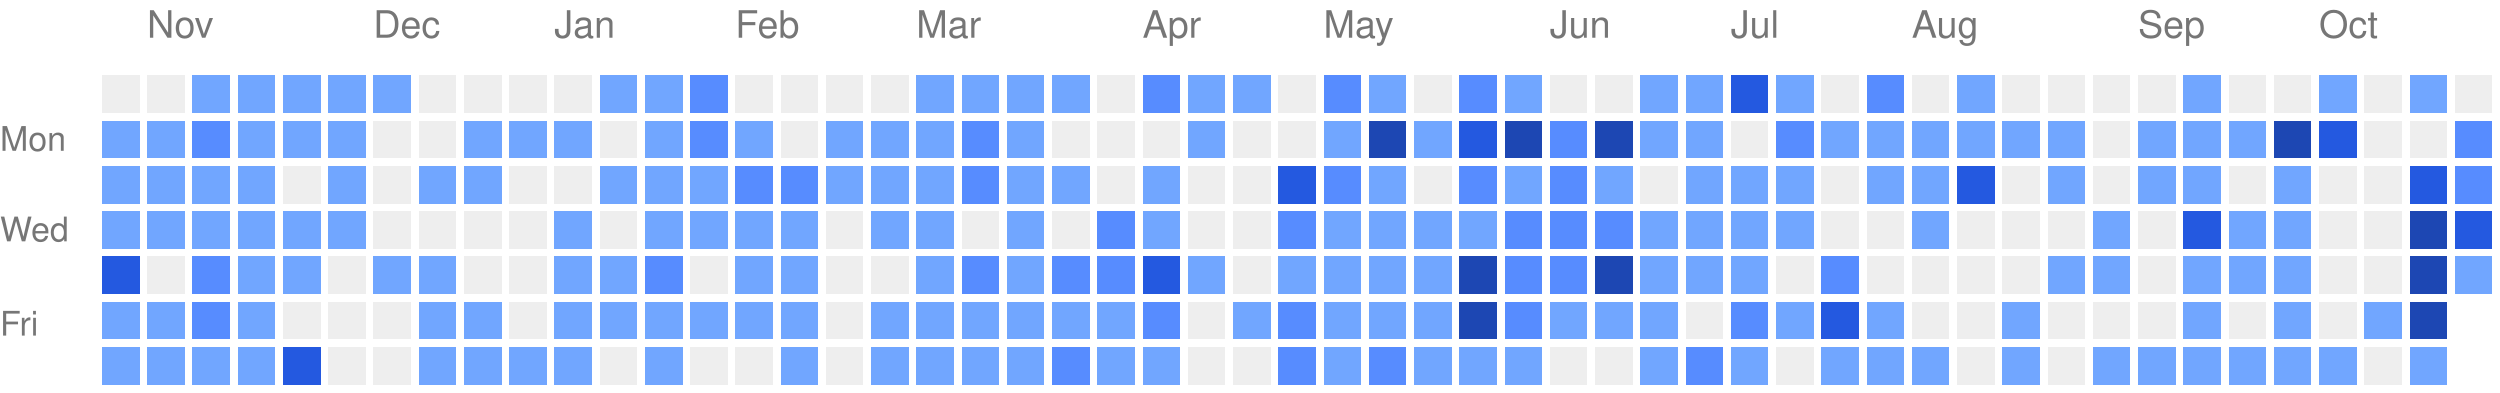
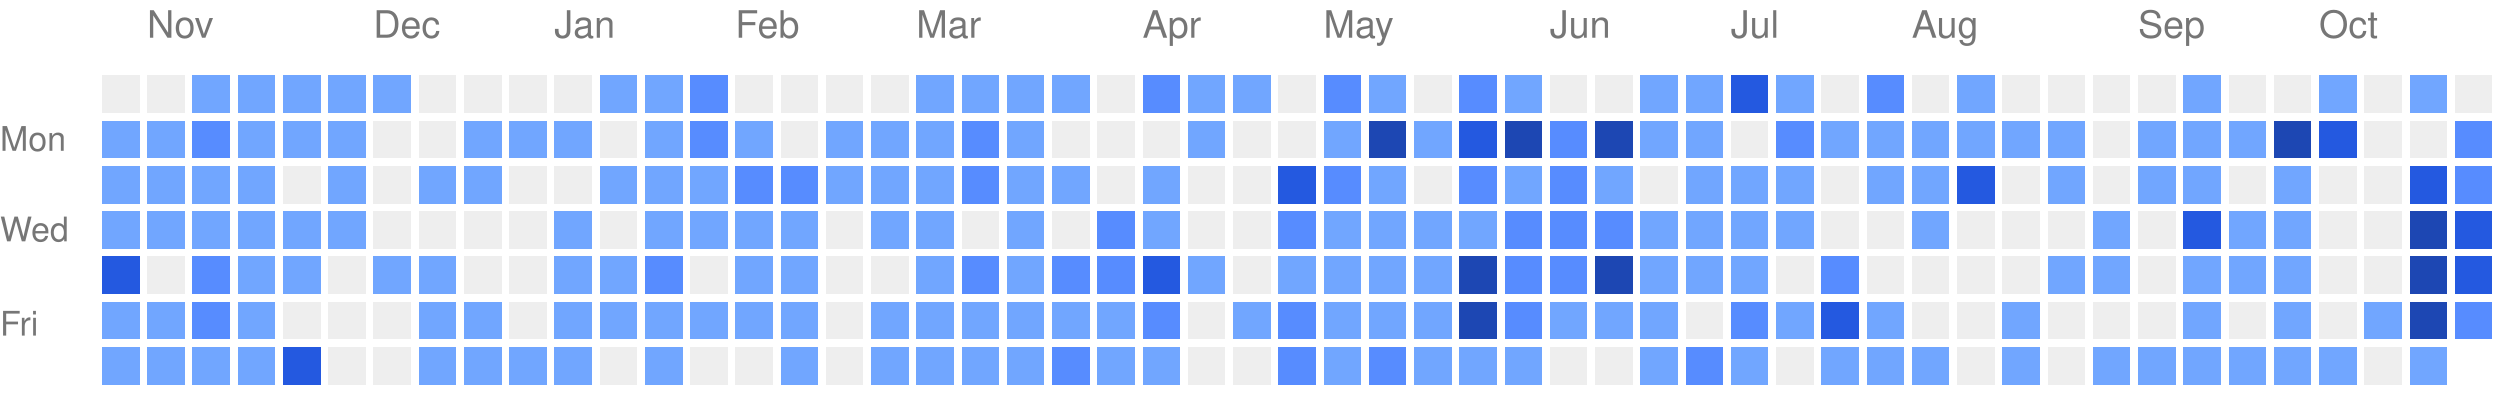
<svg xmlns="http://www.w3.org/2000/svg" version="1.1" width="663" height="104">
  <rect style="fill:#EEEEEE;shape-rendering:crispedges;" data-score="0" data-date="2025-10-26" x="27" y="20" width="10" height="10" />
  <rect style="fill:#EEEEEE;shape-rendering:crispedges;" data-score="0" data-date="2025-11-02" x="39" y="20" width="10" height="10" />
  <rect style="fill:#71a6ff;shape-rendering:crispedges;" data-score="1" data-date="2025-11-09" x="51" y="20" width="10" height="10" />
  <rect style="fill:#71a6ff;shape-rendering:crispedges;" data-score="1" data-date="2025-11-16" x="63" y="20" width="10" height="10" />
  <rect style="fill:#71a6ff;shape-rendering:crispedges;" data-score="1" data-date="2025-11-23" x="75" y="20" width="10" height="10" />
  <rect style="fill:#71a6ff;shape-rendering:crispedges;" data-score="1" data-date="2025-11-30" x="87" y="20" width="10" height="10" />
  <rect style="fill:#71a6ff;shape-rendering:crispedges;" data-score="1" data-date="2025-12-07" x="99" y="20" width="10" height="10" />
  <rect style="fill:#EEEEEE;shape-rendering:crispedges;" data-score="0" data-date="2025-12-14" x="111" y="20" width="10" height="10" />
  <rect style="fill:#EEEEEE;shape-rendering:crispedges;" data-score="0" data-date="2025-12-21" x="123" y="20" width="10" height="10" />
  <rect style="fill:#EEEEEE;shape-rendering:crispedges;" data-score="0" data-date="2025-12-28" x="135" y="20" width="10" height="10" />
  <rect style="fill:#EEEEEE;shape-rendering:crispedges;" data-score="0" data-date="2026-01-04" x="147" y="20" width="10" height="10" />
  <rect style="fill:#71a6ff;shape-rendering:crispedges;" data-score="1" data-date="2026-01-11" x="159" y="20" width="10" height="10" />
  <rect style="fill:#71a6ff;shape-rendering:crispedges;" data-score="1" data-date="2026-01-18" x="171" y="20" width="10" height="10" />
  <rect style="fill:#578cff;shape-rendering:crispedges;" data-score="2" data-date="2026-01-25" x="183" y="20" width="10" height="10" />
  <rect style="fill:#EEEEEE;shape-rendering:crispedges;" data-score="0" data-date="2026-02-01" x="195" y="20" width="10" height="10" />
  <rect style="fill:#EEEEEE;shape-rendering:crispedges;" data-score="0" data-date="2026-02-08" x="207" y="20" width="10" height="10" />
  <rect style="fill:#EEEEEE;shape-rendering:crispedges;" data-score="0" data-date="2026-02-15" x="219" y="20" width="10" height="10" />
  <rect style="fill:#EEEEEE;shape-rendering:crispedges;" data-score="0" data-date="2026-02-22" x="231" y="20" width="10" height="10" />
  <rect style="fill:#71a6ff;shape-rendering:crispedges;" data-score="1" data-date="2026-03-01" x="243" y="20" width="10" height="10" />
  <rect style="fill:#71a6ff;shape-rendering:crispedges;" data-score="1" data-date="2026-03-08" x="255" y="20" width="10" height="10" />
  <rect style="fill:#71a6ff;shape-rendering:crispedges;" data-score="1" data-date="2026-03-15" x="267" y="20" width="10" height="10" />
  <rect style="fill:#71a6ff;shape-rendering:crispedges;" data-score="1" data-date="2026-03-22" x="279" y="20" width="10" height="10" />
  <rect style="fill:#EEEEEE;shape-rendering:crispedges;" data-score="0" data-date="2026-03-29" x="291" y="20" width="10" height="10" />
  <rect style="fill:#578cff;shape-rendering:crispedges;" data-score="2" data-date="2026-04-05" x="303" y="20" width="10" height="10" />
  <rect style="fill:#71a6ff;shape-rendering:crispedges;" data-score="1" data-date="2026-04-12" x="315" y="20" width="10" height="10" />
  <rect style="fill:#71a6ff;shape-rendering:crispedges;" data-score="1" data-date="2026-04-19" x="327" y="20" width="10" height="10" />
  <rect style="fill:#EEEEEE;shape-rendering:crispedges;" data-score="0" data-date="2026-04-26" x="339" y="20" width="10" height="10" />
  <rect style="fill:#578cff;shape-rendering:crispedges;" data-score="2" data-date="2026-05-03" x="351" y="20" width="10" height="10" />
  <rect style="fill:#71a6ff;shape-rendering:crispedges;" data-score="1" data-date="2026-05-10" x="363" y="20" width="10" height="10" />
  <rect style="fill:#EEEEEE;shape-rendering:crispedges;" data-score="0" data-date="2026-05-17" x="375" y="20" width="10" height="10" />
  <rect style="fill:#578cff;shape-rendering:crispedges;" data-score="2" data-date="2026-05-24" x="387" y="20" width="10" height="10" />
  <rect style="fill:#71a6ff;shape-rendering:crispedges;" data-score="1" data-date="2026-05-31" x="399" y="20" width="10" height="10" />
  <rect style="fill:#EEEEEE;shape-rendering:crispedges;" data-score="0" data-date="2026-06-07" x="411" y="20" width="10" height="10" />
  <rect style="fill:#EEEEEE;shape-rendering:crispedges;" data-score="0" data-date="2026-06-14" x="423" y="20" width="10" height="10" />
  <rect style="fill:#71a6ff;shape-rendering:crispedges;" data-score="1" data-date="2026-06-21" x="435" y="20" width="10" height="10" />
  <rect style="fill:#71a6ff;shape-rendering:crispedges;" data-score="1" data-date="2026-06-28" x="447" y="20" width="10" height="10" />
  <rect style="fill:#2459e0;shape-rendering:crispedges;" data-score="3" data-date="2026-07-05" x="459" y="20" width="10" height="10" />
  <rect style="fill:#71a6ff;shape-rendering:crispedges;" data-score="1" data-date="2026-07-12" x="471" y="20" width="10" height="10" />
  <rect style="fill:#EEEEEE;shape-rendering:crispedges;" data-score="0" data-date="2026-07-19" x="483" y="20" width="10" height="10" />
  <rect style="fill:#578cff;shape-rendering:crispedges;" data-score="2" data-date="2026-07-26" x="495" y="20" width="10" height="10" />
  <rect style="fill:#EEEEEE;shape-rendering:crispedges;" data-score="0" data-date="2026-08-02" x="507" y="20" width="10" height="10" />
  <rect style="fill:#71a6ff;shape-rendering:crispedges;" data-score="1" data-date="2026-08-09" x="519" y="20" width="10" height="10" />
  <rect style="fill:#EEEEEE;shape-rendering:crispedges;" data-score="0" data-date="2026-08-16" x="531" y="20" width="10" height="10" />
  <rect style="fill:#EEEEEE;shape-rendering:crispedges;" data-score="0" data-date="2026-08-23" x="543" y="20" width="10" height="10" />
  <rect style="fill:#EEEEEE;shape-rendering:crispedges;" data-score="0" data-date="2026-08-30" x="555" y="20" width="10" height="10" />
  <rect style="fill:#EEEEEE;shape-rendering:crispedges;" data-score="0" data-date="2026-09-06" x="567" y="20" width="10" height="10" />
  <rect style="fill:#71a6ff;shape-rendering:crispedges;" data-score="1" data-date="2026-09-13" x="579" y="20" width="10" height="10" />
  <rect style="fill:#EEEEEE;shape-rendering:crispedges;" data-score="0" data-date="2026-09-20" x="591" y="20" width="10" height="10" />
  <rect style="fill:#EEEEEE;shape-rendering:crispedges;" data-score="0" data-date="2026-09-27" x="603" y="20" width="10" height="10" />
  <rect style="fill:#71a6ff;shape-rendering:crispedges;" data-score="1" data-date="2026-10-04" x="615" y="20" width="10" height="10" />
  <rect style="fill:#EEEEEE;shape-rendering:crispedges;" data-score="0" data-date="2026-10-11" x="627" y="20" width="10" height="10" />
  <rect style="fill:#71a6ff;shape-rendering:crispedges;" data-score="1" data-date="2026-10-18" x="639" y="20" width="10" height="10" />
  <rect style="fill:#EEEEEE;shape-rendering:crispedges;" data-score="0" data-date="2026-10-25" x="651" y="20" width="10" height="10" />
  <rect style="fill:#71a6ff;shape-rendering:crispedges;" data-score="1" data-date="2025-10-27" x="27" y="32" width="10" height="10" />
  <rect style="fill:#71a6ff;shape-rendering:crispedges;" data-score="1" data-date="2025-11-03" x="39" y="32" width="10" height="10" />
  <rect style="fill:#578cff;shape-rendering:crispedges;" data-score="2" data-date="2025-11-10" x="51" y="32" width="10" height="10" />
  <rect style="fill:#71a6ff;shape-rendering:crispedges;" data-score="1" data-date="2025-11-17" x="63" y="32" width="10" height="10" />
  <rect style="fill:#71a6ff;shape-rendering:crispedges;" data-score="1" data-date="2025-11-24" x="75" y="32" width="10" height="10" />
  <rect style="fill:#71a6ff;shape-rendering:crispedges;" data-score="1" data-date="2025-12-01" x="87" y="32" width="10" height="10" />
  <rect style="fill:#EEEEEE;shape-rendering:crispedges;" data-score="0" data-date="2025-12-08" x="99" y="32" width="10" height="10" />
  <rect style="fill:#EEEEEE;shape-rendering:crispedges;" data-score="0" data-date="2025-12-15" x="111" y="32" width="10" height="10" />
  <rect style="fill:#71a6ff;shape-rendering:crispedges;" data-score="1" data-date="2025-12-22" x="123" y="32" width="10" height="10" />
  <rect style="fill:#71a6ff;shape-rendering:crispedges;" data-score="1" data-date="2025-12-29" x="135" y="32" width="10" height="10" />
  <rect style="fill:#71a6ff;shape-rendering:crispedges;" data-score="1" data-date="2026-01-05" x="147" y="32" width="10" height="10" />
  <rect style="fill:#EEEEEE;shape-rendering:crispedges;" data-score="0" data-date="2026-01-12" x="159" y="32" width="10" height="10" />
  <rect style="fill:#71a6ff;shape-rendering:crispedges;" data-score="1" data-date="2026-01-19" x="171" y="32" width="10" height="10" />
  <rect style="fill:#578cff;shape-rendering:crispedges;" data-score="2" data-date="2026-01-26" x="183" y="32" width="10" height="10" />
  <rect style="fill:#71a6ff;shape-rendering:crispedges;" data-score="1" data-date="2026-02-02" x="195" y="32" width="10" height="10" />
  <rect style="fill:#EEEEEE;shape-rendering:crispedges;" data-score="0" data-date="2026-02-09" x="207" y="32" width="10" height="10" />
  <rect style="fill:#71a6ff;shape-rendering:crispedges;" data-score="1" data-date="2026-02-16" x="219" y="32" width="10" height="10" />
  <rect style="fill:#71a6ff;shape-rendering:crispedges;" data-score="1" data-date="2026-02-23" x="231" y="32" width="10" height="10" />
  <rect style="fill:#71a6ff;shape-rendering:crispedges;" data-score="1" data-date="2026-03-02" x="243" y="32" width="10" height="10" />
  <rect style="fill:#578cff;shape-rendering:crispedges;" data-score="2" data-date="2026-03-09" x="255" y="32" width="10" height="10" />
  <rect style="fill:#71a6ff;shape-rendering:crispedges;" data-score="1" data-date="2026-03-16" x="267" y="32" width="10" height="10" />
  <rect style="fill:#EEEEEE;shape-rendering:crispedges;" data-score="0" data-date="2026-03-23" x="279" y="32" width="10" height="10" />
  <rect style="fill:#EEEEEE;shape-rendering:crispedges;" data-score="0" data-date="2026-03-30" x="291" y="32" width="10" height="10" />
  <rect style="fill:#EEEEEE;shape-rendering:crispedges;" data-score="0" data-date="2026-04-06" x="303" y="32" width="10" height="10" />
  <rect style="fill:#71a6ff;shape-rendering:crispedges;" data-score="1" data-date="2026-04-13" x="315" y="32" width="10" height="10" />
  <rect style="fill:#EEEEEE;shape-rendering:crispedges;" data-score="0" data-date="2026-04-20" x="327" y="32" width="10" height="10" />
  <rect style="fill:#EEEEEE;shape-rendering:crispedges;" data-score="0" data-date="2026-04-27" x="339" y="32" width="10" height="10" />
  <rect style="fill:#71a6ff;shape-rendering:crispedges;" data-score="1" data-date="2026-05-04" x="351" y="32" width="10" height="10" />
  <rect style="fill:#1d47b3;shape-rendering:crispedges;" data-score="4" data-date="2026-05-11" x="363" y="32" width="10" height="10" />
  <rect style="fill:#71a6ff;shape-rendering:crispedges;" data-score="1" data-date="2026-05-18" x="375" y="32" width="10" height="10" />
  <rect style="fill:#2459e0;shape-rendering:crispedges;" data-score="3" data-date="2026-05-25" x="387" y="32" width="10" height="10" />
  <rect style="fill:#1d47b3;shape-rendering:crispedges;" data-score="4" data-date="2026-06-01" x="399" y="32" width="10" height="10" />
  <rect style="fill:#578cff;shape-rendering:crispedges;" data-score="2" data-date="2026-06-08" x="411" y="32" width="10" height="10" />
  <rect style="fill:#1d47b3;shape-rendering:crispedges;" data-score="4" data-date="2026-06-15" x="423" y="32" width="10" height="10" />
  <rect style="fill:#71a6ff;shape-rendering:crispedges;" data-score="1" data-date="2026-06-22" x="435" y="32" width="10" height="10" />
  <rect style="fill:#71a6ff;shape-rendering:crispedges;" data-score="1" data-date="2026-06-29" x="447" y="32" width="10" height="10" />
  <rect style="fill:#EEEEEE;shape-rendering:crispedges;" data-score="0" data-date="2026-07-06" x="459" y="32" width="10" height="10" />
  <rect style="fill:#578cff;shape-rendering:crispedges;" data-score="2" data-date="2026-07-13" x="471" y="32" width="10" height="10" />
  <rect style="fill:#71a6ff;shape-rendering:crispedges;" data-score="1" data-date="2026-07-20" x="483" y="32" width="10" height="10" />
  <rect style="fill:#71a6ff;shape-rendering:crispedges;" data-score="1" data-date="2026-07-27" x="495" y="32" width="10" height="10" />
  <rect style="fill:#71a6ff;shape-rendering:crispedges;" data-score="1" data-date="2026-08-03" x="507" y="32" width="10" height="10" />
  <rect style="fill:#71a6ff;shape-rendering:crispedges;" data-score="1" data-date="2026-08-10" x="519" y="32" width="10" height="10" />
  <rect style="fill:#71a6ff;shape-rendering:crispedges;" data-score="1" data-date="2026-08-17" x="531" y="32" width="10" height="10" />
  <rect style="fill:#71a6ff;shape-rendering:crispedges;" data-score="1" data-date="2026-08-24" x="543" y="32" width="10" height="10" />
  <rect style="fill:#EEEEEE;shape-rendering:crispedges;" data-score="0" data-date="2026-08-31" x="555" y="32" width="10" height="10" />
  <rect style="fill:#71a6ff;shape-rendering:crispedges;" data-score="1" data-date="2026-09-07" x="567" y="32" width="10" height="10" />
  <rect style="fill:#71a6ff;shape-rendering:crispedges;" data-score="1" data-date="2026-09-14" x="579" y="32" width="10" height="10" />
  <rect style="fill:#71a6ff;shape-rendering:crispedges;" data-score="1" data-date="2026-09-21" x="591" y="32" width="10" height="10" />
  <rect style="fill:#1d47b3;shape-rendering:crispedges;" data-score="4" data-date="2026-09-28" x="603" y="32" width="10" height="10" />
  <rect style="fill:#2459e0;shape-rendering:crispedges;" data-score="3" data-date="2026-10-05" x="615" y="32" width="10" height="10" />
  <rect style="fill:#EEEEEE;shape-rendering:crispedges;" data-score="0" data-date="2026-10-12" x="627" y="32" width="10" height="10" />
  <rect style="fill:#EEEEEE;shape-rendering:crispedges;" data-score="0" data-date="2026-10-19" x="639" y="32" width="10" height="10" />
  <rect style="fill:#578cff;shape-rendering:crispedges;" data-score="2" data-date="2026-10-26" x="651" y="32" width="10" height="10" />
  <rect style="fill:#71a6ff;shape-rendering:crispedges;" data-score="1" data-date="2025-10-28" x="27" y="44" width="10" height="10" />
  <rect style="fill:#71a6ff;shape-rendering:crispedges;" data-score="1" data-date="2025-11-04" x="39" y="44" width="10" height="10" />
  <rect style="fill:#71a6ff;shape-rendering:crispedges;" data-score="1" data-date="2025-11-11" x="51" y="44" width="10" height="10" />
  <rect style="fill:#71a6ff;shape-rendering:crispedges;" data-score="1" data-date="2025-11-18" x="63" y="44" width="10" height="10" />
  <rect style="fill:#EEEEEE;shape-rendering:crispedges;" data-score="0" data-date="2025-11-25" x="75" y="44" width="10" height="10" />
  <rect style="fill:#71a6ff;shape-rendering:crispedges;" data-score="1" data-date="2025-12-02" x="87" y="44" width="10" height="10" />
  <rect style="fill:#EEEEEE;shape-rendering:crispedges;" data-score="0" data-date="2025-12-09" x="99" y="44" width="10" height="10" />
  <rect style="fill:#71a6ff;shape-rendering:crispedges;" data-score="1" data-date="2025-12-16" x="111" y="44" width="10" height="10" />
  <rect style="fill:#71a6ff;shape-rendering:crispedges;" data-score="1" data-date="2025-12-23" x="123" y="44" width="10" height="10" />
  <rect style="fill:#EEEEEE;shape-rendering:crispedges;" data-score="0" data-date="2025-12-30" x="135" y="44" width="10" height="10" />
  <rect style="fill:#EEEEEE;shape-rendering:crispedges;" data-score="0" data-date="2026-01-06" x="147" y="44" width="10" height="10" />
  <rect style="fill:#71a6ff;shape-rendering:crispedges;" data-score="1" data-date="2026-01-13" x="159" y="44" width="10" height="10" />
  <rect style="fill:#71a6ff;shape-rendering:crispedges;" data-score="1" data-date="2026-01-20" x="171" y="44" width="10" height="10" />
  <rect style="fill:#71a6ff;shape-rendering:crispedges;" data-score="1" data-date="2026-01-27" x="183" y="44" width="10" height="10" />
  <rect style="fill:#578cff;shape-rendering:crispedges;" data-score="2" data-date="2026-02-03" x="195" y="44" width="10" height="10" />
  <rect style="fill:#578cff;shape-rendering:crispedges;" data-score="2" data-date="2026-02-10" x="207" y="44" width="10" height="10" />
  <rect style="fill:#71a6ff;shape-rendering:crispedges;" data-score="1" data-date="2026-02-17" x="219" y="44" width="10" height="10" />
  <rect style="fill:#71a6ff;shape-rendering:crispedges;" data-score="1" data-date="2026-02-24" x="231" y="44" width="10" height="10" />
  <rect style="fill:#71a6ff;shape-rendering:crispedges;" data-score="1" data-date="2026-03-03" x="243" y="44" width="10" height="10" />
  <rect style="fill:#578cff;shape-rendering:crispedges;" data-score="2" data-date="2026-03-10" x="255" y="44" width="10" height="10" />
  <rect style="fill:#71a6ff;shape-rendering:crispedges;" data-score="1" data-date="2026-03-17" x="267" y="44" width="10" height="10" />
  <rect style="fill:#71a6ff;shape-rendering:crispedges;" data-score="1" data-date="2026-03-24" x="279" y="44" width="10" height="10" />
  <rect style="fill:#EEEEEE;shape-rendering:crispedges;" data-score="0" data-date="2026-03-31" x="291" y="44" width="10" height="10" />
  <rect style="fill:#71a6ff;shape-rendering:crispedges;" data-score="1" data-date="2026-04-07" x="303" y="44" width="10" height="10" />
  <rect style="fill:#EEEEEE;shape-rendering:crispedges;" data-score="0" data-date="2026-04-14" x="315" y="44" width="10" height="10" />
  <rect style="fill:#EEEEEE;shape-rendering:crispedges;" data-score="0" data-date="2026-04-21" x="327" y="44" width="10" height="10" />
  <rect style="fill:#2459e0;shape-rendering:crispedges;" data-score="3" data-date="2026-04-28" x="339" y="44" width="10" height="10" />
  <rect style="fill:#578cff;shape-rendering:crispedges;" data-score="2" data-date="2026-05-05" x="351" y="44" width="10" height="10" />
  <rect style="fill:#71a6ff;shape-rendering:crispedges;" data-score="1" data-date="2026-05-12" x="363" y="44" width="10" height="10" />
  <rect style="fill:#EEEEEE;shape-rendering:crispedges;" data-score="0" data-date="2026-05-19" x="375" y="44" width="10" height="10" />
  <rect style="fill:#578cff;shape-rendering:crispedges;" data-score="2" data-date="2026-05-26" x="387" y="44" width="10" height="10" />
  <rect style="fill:#71a6ff;shape-rendering:crispedges;" data-score="1" data-date="2026-06-02" x="399" y="44" width="10" height="10" />
  <rect style="fill:#578cff;shape-rendering:crispedges;" data-score="2" data-date="2026-06-09" x="411" y="44" width="10" height="10" />
  <rect style="fill:#71a6ff;shape-rendering:crispedges;" data-score="1" data-date="2026-06-16" x="423" y="44" width="10" height="10" />
  <rect style="fill:#EEEEEE;shape-rendering:crispedges;" data-score="0" data-date="2026-06-23" x="435" y="44" width="10" height="10" />
  <rect style="fill:#71a6ff;shape-rendering:crispedges;" data-score="1" data-date="2026-06-30" x="447" y="44" width="10" height="10" />
  <rect style="fill:#71a6ff;shape-rendering:crispedges;" data-score="1" data-date="2026-07-07" x="459" y="44" width="10" height="10" />
  <rect style="fill:#71a6ff;shape-rendering:crispedges;" data-score="1" data-date="2026-07-14" x="471" y="44" width="10" height="10" />
  <rect style="fill:#EEEEEE;shape-rendering:crispedges;" data-score="0" data-date="2026-07-21" x="483" y="44" width="10" height="10" />
  <rect style="fill:#71a6ff;shape-rendering:crispedges;" data-score="1" data-date="2026-07-28" x="495" y="44" width="10" height="10" />
  <rect style="fill:#71a6ff;shape-rendering:crispedges;" data-score="1" data-date="2026-08-04" x="507" y="44" width="10" height="10" />
  <rect style="fill:#2459e0;shape-rendering:crispedges;" data-score="3" data-date="2026-08-11" x="519" y="44" width="10" height="10" />
  <rect style="fill:#EEEEEE;shape-rendering:crispedges;" data-score="0" data-date="2026-08-18" x="531" y="44" width="10" height="10" />
  <rect style="fill:#71a6ff;shape-rendering:crispedges;" data-score="1" data-date="2026-08-25" x="543" y="44" width="10" height="10" />
  <rect style="fill:#EEEEEE;shape-rendering:crispedges;" data-score="0" data-date="2026-09-01" x="555" y="44" width="10" height="10" />
  <rect style="fill:#71a6ff;shape-rendering:crispedges;" data-score="1" data-date="2026-09-08" x="567" y="44" width="10" height="10" />
  <rect style="fill:#71a6ff;shape-rendering:crispedges;" data-score="1" data-date="2026-09-15" x="579" y="44" width="10" height="10" />
  <rect style="fill:#EEEEEE;shape-rendering:crispedges;" data-score="0" data-date="2026-09-22" x="591" y="44" width="10" height="10" />
  <rect style="fill:#71a6ff;shape-rendering:crispedges;" data-score="1" data-date="2026-09-29" x="603" y="44" width="10" height="10" />
  <rect style="fill:#EEEEEE;shape-rendering:crispedges;" data-score="0" data-date="2026-10-06" x="615" y="44" width="10" height="10" />
  <rect style="fill:#EEEEEE;shape-rendering:crispedges;" data-score="0" data-date="2026-10-13" x="627" y="44" width="10" height="10" />
  <rect style="fill:#2459e0;shape-rendering:crispedges;" data-score="3" data-date="2026-10-20" x="639" y="44" width="10" height="10" />
  <rect style="fill:#578cff;shape-rendering:crispedges;" data-score="2" data-date="2026-10-27" x="651" y="44" width="10" height="10" />
  <rect style="fill:#71a6ff;shape-rendering:crispedges;" data-score="1" data-date="2025-10-29" x="27" y="56" width="10" height="10" />
  <rect style="fill:#71a6ff;shape-rendering:crispedges;" data-score="1" data-date="2025-11-05" x="39" y="56" width="10" height="10" />
  <rect style="fill:#71a6ff;shape-rendering:crispedges;" data-score="1" data-date="2025-11-12" x="51" y="56" width="10" height="10" />
  <rect style="fill:#71a6ff;shape-rendering:crispedges;" data-score="1" data-date="2025-11-19" x="63" y="56" width="10" height="10" />
  <rect style="fill:#71a6ff;shape-rendering:crispedges;" data-score="1" data-date="2025-11-26" x="75" y="56" width="10" height="10" />
  <rect style="fill:#71a6ff;shape-rendering:crispedges;" data-score="1" data-date="2025-12-03" x="87" y="56" width="10" height="10" />
  <rect style="fill:#EEEEEE;shape-rendering:crispedges;" data-score="0" data-date="2025-12-10" x="99" y="56" width="10" height="10" />
  <rect style="fill:#EEEEEE;shape-rendering:crispedges;" data-score="0" data-date="2025-12-17" x="111" y="56" width="10" height="10" />
  <rect style="fill:#EEEEEE;shape-rendering:crispedges;" data-score="0" data-date="2025-12-24" x="123" y="56" width="10" height="10" />
  <rect style="fill:#EEEEEE;shape-rendering:crispedges;" data-score="0" data-date="2025-12-31" x="135" y="56" width="10" height="10" />
  <rect style="fill:#71a6ff;shape-rendering:crispedges;" data-score="1" data-date="2026-01-07" x="147" y="56" width="10" height="10" />
  <rect style="fill:#EEEEEE;shape-rendering:crispedges;" data-score="0" data-date="2026-01-14" x="159" y="56" width="10" height="10" />
  <rect style="fill:#71a6ff;shape-rendering:crispedges;" data-score="1" data-date="2026-01-21" x="171" y="56" width="10" height="10" />
  <rect style="fill:#71a6ff;shape-rendering:crispedges;" data-score="1" data-date="2026-01-28" x="183" y="56" width="10" height="10" />
  <rect style="fill:#71a6ff;shape-rendering:crispedges;" data-score="1" data-date="2026-02-04" x="195" y="56" width="10" height="10" />
  <rect style="fill:#71a6ff;shape-rendering:crispedges;" data-score="1" data-date="2026-02-11" x="207" y="56" width="10" height="10" />
  <rect style="fill:#EEEEEE;shape-rendering:crispedges;" data-score="0" data-date="2026-02-18" x="219" y="56" width="10" height="10" />
  <rect style="fill:#71a6ff;shape-rendering:crispedges;" data-score="1" data-date="2026-02-25" x="231" y="56" width="10" height="10" />
  <rect style="fill:#71a6ff;shape-rendering:crispedges;" data-score="1" data-date="2026-03-04" x="243" y="56" width="10" height="10" />
  <rect style="fill:#EEEEEE;shape-rendering:crispedges;" data-score="0" data-date="2026-03-11" x="255" y="56" width="10" height="10" />
  <rect style="fill:#71a6ff;shape-rendering:crispedges;" data-score="1" data-date="2026-03-18" x="267" y="56" width="10" height="10" />
  <rect style="fill:#EEEEEE;shape-rendering:crispedges;" data-score="0" data-date="2026-03-25" x="279" y="56" width="10" height="10" />
  <rect style="fill:#578cff;shape-rendering:crispedges;" data-score="2" data-date="2026-04-01" x="291" y="56" width="10" height="10" />
  <rect style="fill:#71a6ff;shape-rendering:crispedges;" data-score="1" data-date="2026-04-08" x="303" y="56" width="10" height="10" />
  <rect style="fill:#EEEEEE;shape-rendering:crispedges;" data-score="0" data-date="2026-04-15" x="315" y="56" width="10" height="10" />
  <rect style="fill:#EEEEEE;shape-rendering:crispedges;" data-score="0" data-date="2026-04-22" x="327" y="56" width="10" height="10" />
  <rect style="fill:#578cff;shape-rendering:crispedges;" data-score="2" data-date="2026-04-29" x="339" y="56" width="10" height="10" />
  <rect style="fill:#71a6ff;shape-rendering:crispedges;" data-score="1" data-date="2026-05-06" x="351" y="56" width="10" height="10" />
  <rect style="fill:#71a6ff;shape-rendering:crispedges;" data-score="1" data-date="2026-05-13" x="363" y="56" width="10" height="10" />
  <rect style="fill:#71a6ff;shape-rendering:crispedges;" data-score="1" data-date="2026-05-20" x="375" y="56" width="10" height="10" />
  <rect style="fill:#71a6ff;shape-rendering:crispedges;" data-score="1" data-date="2026-05-27" x="387" y="56" width="10" height="10" />
  <rect style="fill:#578cff;shape-rendering:crispedges;" data-score="2" data-date="2026-06-03" x="399" y="56" width="10" height="10" />
  <rect style="fill:#578cff;shape-rendering:crispedges;" data-score="2" data-date="2026-06-10" x="411" y="56" width="10" height="10" />
  <rect style="fill:#578cff;shape-rendering:crispedges;" data-score="2" data-date="2026-06-17" x="423" y="56" width="10" height="10" />
  <rect style="fill:#71a6ff;shape-rendering:crispedges;" data-score="1" data-date="2026-06-24" x="435" y="56" width="10" height="10" />
  <rect style="fill:#71a6ff;shape-rendering:crispedges;" data-score="1" data-date="2026-07-01" x="447" y="56" width="10" height="10" />
  <rect style="fill:#71a6ff;shape-rendering:crispedges;" data-score="1" data-date="2026-07-08" x="459" y="56" width="10" height="10" />
  <rect style="fill:#71a6ff;shape-rendering:crispedges;" data-score="1" data-date="2026-07-15" x="471" y="56" width="10" height="10" />
  <rect style="fill:#EEEEEE;shape-rendering:crispedges;" data-score="0" data-date="2026-07-22" x="483" y="56" width="10" height="10" />
  <rect style="fill:#EEEEEE;shape-rendering:crispedges;" data-score="0" data-date="2026-07-29" x="495" y="56" width="10" height="10" />
  <rect style="fill:#71a6ff;shape-rendering:crispedges;" data-score="1" data-date="2026-08-05" x="507" y="56" width="10" height="10" />
  <rect style="fill:#EEEEEE;shape-rendering:crispedges;" data-score="0" data-date="2026-08-12" x="519" y="56" width="10" height="10" />
  <rect style="fill:#EEEEEE;shape-rendering:crispedges;" data-score="0" data-date="2026-08-19" x="531" y="56" width="10" height="10" />
  <rect style="fill:#EEEEEE;shape-rendering:crispedges;" data-score="0" data-date="2026-08-26" x="543" y="56" width="10" height="10" />
  <rect style="fill:#71a6ff;shape-rendering:crispedges;" data-score="1" data-date="2026-09-02" x="555" y="56" width="10" height="10" />
  <rect style="fill:#EEEEEE;shape-rendering:crispedges;" data-score="0" data-date="2026-09-09" x="567" y="56" width="10" height="10" />
  <rect style="fill:#2459e0;shape-rendering:crispedges;" data-score="3" data-date="2026-09-16" x="579" y="56" width="10" height="10" />
  <rect style="fill:#71a6ff;shape-rendering:crispedges;" data-score="1" data-date="2026-09-23" x="591" y="56" width="10" height="10" />
  <rect style="fill:#71a6ff;shape-rendering:crispedges;" data-score="1" data-date="2026-09-30" x="603" y="56" width="10" height="10" />
  <rect style="fill:#EEEEEE;shape-rendering:crispedges;" data-score="0" data-date="2026-10-07" x="615" y="56" width="10" height="10" />
  <rect style="fill:#EEEEEE;shape-rendering:crispedges;" data-score="0" data-date="2026-10-14" x="627" y="56" width="10" height="10" />
  <rect style="fill:#1d47b3;shape-rendering:crispedges;" data-score="4" data-date="2026-10-21" x="639" y="56" width="10" height="10" />
  <rect style="fill:#2459e0;shape-rendering:crispedges;" data-score="3" data-date="2026-10-28" x="651" y="56" width="10" height="10" />
  <rect style="fill:#2459e0;shape-rendering:crispedges;" data-score="3" data-date="2025-10-30" x="27" y="68" width="10" height="10" />
  <rect style="fill:#EEEEEE;shape-rendering:crispedges;" data-score="0" data-date="2025-11-06" x="39" y="68" width="10" height="10" />
  <rect style="fill:#578cff;shape-rendering:crispedges;" data-score="2" data-date="2025-11-13" x="51" y="68" width="10" height="10" />
  <rect style="fill:#71a6ff;shape-rendering:crispedges;" data-score="1" data-date="2025-11-20" x="63" y="68" width="10" height="10" />
  <rect style="fill:#71a6ff;shape-rendering:crispedges;" data-score="1" data-date="2025-11-27" x="75" y="68" width="10" height="10" />
  <rect style="fill:#EEEEEE;shape-rendering:crispedges;" data-score="0" data-date="2025-12-04" x="87" y="68" width="10" height="10" />
  <rect style="fill:#71a6ff;shape-rendering:crispedges;" data-score="1" data-date="2025-12-11" x="99" y="68" width="10" height="10" />
  <rect style="fill:#71a6ff;shape-rendering:crispedges;" data-score="1" data-date="2025-12-18" x="111" y="68" width="10" height="10" />
  <rect style="fill:#EEEEEE;shape-rendering:crispedges;" data-score="0" data-date="2025-12-25" x="123" y="68" width="10" height="10" />
  <rect style="fill:#EEEEEE;shape-rendering:crispedges;" data-score="0" data-date="2026-01-01" x="135" y="68" width="10" height="10" />
  <rect style="fill:#71a6ff;shape-rendering:crispedges;" data-score="1" data-date="2026-01-08" x="147" y="68" width="10" height="10" />
  <rect style="fill:#71a6ff;shape-rendering:crispedges;" data-score="1" data-date="2026-01-15" x="159" y="68" width="10" height="10" />
  <rect style="fill:#578cff;shape-rendering:crispedges;" data-score="2" data-date="2026-01-22" x="171" y="68" width="10" height="10" />
  <rect style="fill:#EEEEEE;shape-rendering:crispedges;" data-score="0" data-date="2026-01-29" x="183" y="68" width="10" height="10" />
  <rect style="fill:#71a6ff;shape-rendering:crispedges;" data-score="1" data-date="2026-02-05" x="195" y="68" width="10" height="10" />
  <rect style="fill:#71a6ff;shape-rendering:crispedges;" data-score="1" data-date="2026-02-12" x="207" y="68" width="10" height="10" />
  <rect style="fill:#EEEEEE;shape-rendering:crispedges;" data-score="0" data-date="2026-02-19" x="219" y="68" width="10" height="10" />
  <rect style="fill:#EEEEEE;shape-rendering:crispedges;" data-score="0" data-date="2026-02-26" x="231" y="68" width="10" height="10" />
  <rect style="fill:#71a6ff;shape-rendering:crispedges;" data-score="1" data-date="2026-03-05" x="243" y="68" width="10" height="10" />
  <rect style="fill:#578cff;shape-rendering:crispedges;" data-score="2" data-date="2026-03-12" x="255" y="68" width="10" height="10" />
  <rect style="fill:#71a6ff;shape-rendering:crispedges;" data-score="1" data-date="2026-03-19" x="267" y="68" width="10" height="10" />
  <rect style="fill:#578cff;shape-rendering:crispedges;" data-score="2" data-date="2026-03-26" x="279" y="68" width="10" height="10" />
  <rect style="fill:#578cff;shape-rendering:crispedges;" data-score="2" data-date="2026-04-02" x="291" y="68" width="10" height="10" />
  <rect style="fill:#2459e0;shape-rendering:crispedges;" data-score="3" data-date="2026-04-09" x="303" y="68" width="10" height="10" />
  <rect style="fill:#71a6ff;shape-rendering:crispedges;" data-score="1" data-date="2026-04-16" x="315" y="68" width="10" height="10" />
  <rect style="fill:#EEEEEE;shape-rendering:crispedges;" data-score="0" data-date="2026-04-23" x="327" y="68" width="10" height="10" />
  <rect style="fill:#71a6ff;shape-rendering:crispedges;" data-score="1" data-date="2026-04-30" x="339" y="68" width="10" height="10" />
  <rect style="fill:#71a6ff;shape-rendering:crispedges;" data-score="1" data-date="2026-05-07" x="351" y="68" width="10" height="10" />
  <rect style="fill:#71a6ff;shape-rendering:crispedges;" data-score="1" data-date="2026-05-14" x="363" y="68" width="10" height="10" />
  <rect style="fill:#71a6ff;shape-rendering:crispedges;" data-score="1" data-date="2026-05-21" x="375" y="68" width="10" height="10" />
  <rect style="fill:#1d47b3;shape-rendering:crispedges;" data-score="4" data-date="2026-05-28" x="387" y="68" width="10" height="10" />
  <rect style="fill:#578cff;shape-rendering:crispedges;" data-score="2" data-date="2026-06-04" x="399" y="68" width="10" height="10" />
  <rect style="fill:#578cff;shape-rendering:crispedges;" data-score="2" data-date="2026-06-11" x="411" y="68" width="10" height="10" />
  <rect style="fill:#1d47b3;shape-rendering:crispedges;" data-score="4" data-date="2026-06-18" x="423" y="68" width="10" height="10" />
  <rect style="fill:#71a6ff;shape-rendering:crispedges;" data-score="1" data-date="2026-06-25" x="435" y="68" width="10" height="10" />
  <rect style="fill:#71a6ff;shape-rendering:crispedges;" data-score="1" data-date="2026-07-02" x="447" y="68" width="10" height="10" />
  <rect style="fill:#71a6ff;shape-rendering:crispedges;" data-score="1" data-date="2026-07-09" x="459" y="68" width="10" height="10" />
  <rect style="fill:#EEEEEE;shape-rendering:crispedges;" data-score="0" data-date="2026-07-16" x="471" y="68" width="10" height="10" />
  <rect style="fill:#578cff;shape-rendering:crispedges;" data-score="2" data-date="2026-07-23" x="483" y="68" width="10" height="10" />
  <rect style="fill:#EEEEEE;shape-rendering:crispedges;" data-score="0" data-date="2026-07-30" x="495" y="68" width="10" height="10" />
  <rect style="fill:#EEEEEE;shape-rendering:crispedges;" data-score="0" data-date="2026-08-06" x="507" y="68" width="10" height="10" />
  <rect style="fill:#EEEEEE;shape-rendering:crispedges;" data-score="0" data-date="2026-08-13" x="519" y="68" width="10" height="10" />
  <rect style="fill:#EEEEEE;shape-rendering:crispedges;" data-score="0" data-date="2026-08-20" x="531" y="68" width="10" height="10" />
  <rect style="fill:#71a6ff;shape-rendering:crispedges;" data-score="1" data-date="2026-08-27" x="543" y="68" width="10" height="10" />
  <rect style="fill:#71a6ff;shape-rendering:crispedges;" data-score="1" data-date="2026-09-03" x="555" y="68" width="10" height="10" />
  <rect style="fill:#EEEEEE;shape-rendering:crispedges;" data-score="0" data-date="2026-09-10" x="567" y="68" width="10" height="10" />
  <rect style="fill:#71a6ff;shape-rendering:crispedges;" data-score="1" data-date="2026-09-17" x="579" y="68" width="10" height="10" />
  <rect style="fill:#71a6ff;shape-rendering:crispedges;" data-score="1" data-date="2026-09-24" x="591" y="68" width="10" height="10" />
  <rect style="fill:#71a6ff;shape-rendering:crispedges;" data-score="1" data-date="2026-10-01" x="603" y="68" width="10" height="10" />
  <rect style="fill:#EEEEEE;shape-rendering:crispedges;" data-score="0" data-date="2026-10-08" x="615" y="68" width="10" height="10" />
  <rect style="fill:#EEEEEE;shape-rendering:crispedges;" data-score="0" data-date="2026-10-15" x="627" y="68" width="10" height="10" />
  <rect style="fill:#1d47b3;shape-rendering:crispedges;" data-score="4" data-date="2026-10-22" x="639" y="68" width="10" height="10" />
-   <rect style="fill:#71a6ff;shape-rendering:crispedges;" data-score="1" data-date="2026-10-29" x="651" y="68" width="10" height="10" />
+   <rect style="fill:#2459e0;shape-rendering:crispedges;" data-score="3" data-date="2026-10-29" x="651" y="68" width="10" height="10" />
  <rect style="fill:#71a6ff;shape-rendering:crispedges;" data-score="1" data-date="2025-10-31" x="27" y="80" width="10" height="10" />
  <rect style="fill:#71a6ff;shape-rendering:crispedges;" data-score="1" data-date="2025-11-07" x="39" y="80" width="10" height="10" />
  <rect style="fill:#578cff;shape-rendering:crispedges;" data-score="2" data-date="2025-11-14" x="51" y="80" width="10" height="10" />
  <rect style="fill:#71a6ff;shape-rendering:crispedges;" data-score="1" data-date="2025-11-21" x="63" y="80" width="10" height="10" />
  <rect style="fill:#EEEEEE;shape-rendering:crispedges;" data-score="0" data-date="2025-11-28" x="75" y="80" width="10" height="10" />
  <rect style="fill:#EEEEEE;shape-rendering:crispedges;" data-score="0" data-date="2025-12-05" x="87" y="80" width="10" height="10" />
  <rect style="fill:#EEEEEE;shape-rendering:crispedges;" data-score="0" data-date="2025-12-12" x="99" y="80" width="10" height="10" />
  <rect style="fill:#71a6ff;shape-rendering:crispedges;" data-score="1" data-date="2025-12-19" x="111" y="80" width="10" height="10" />
  <rect style="fill:#71a6ff;shape-rendering:crispedges;" data-score="1" data-date="2025-12-26" x="123" y="80" width="10" height="10" />
  <rect style="fill:#EEEEEE;shape-rendering:crispedges;" data-score="0" data-date="2026-01-02" x="135" y="80" width="10" height="10" />
  <rect style="fill:#71a6ff;shape-rendering:crispedges;" data-score="1" data-date="2026-01-09" x="147" y="80" width="10" height="10" />
  <rect style="fill:#71a6ff;shape-rendering:crispedges;" data-score="1" data-date="2026-01-16" x="159" y="80" width="10" height="10" />
  <rect style="fill:#71a6ff;shape-rendering:crispedges;" data-score="1" data-date="2026-01-23" x="171" y="80" width="10" height="10" />
  <rect style="fill:#71a6ff;shape-rendering:crispedges;" data-score="1" data-date="2026-01-30" x="183" y="80" width="10" height="10" />
  <rect style="fill:#71a6ff;shape-rendering:crispedges;" data-score="1" data-date="2026-02-06" x="195" y="80" width="10" height="10" />
  <rect style="fill:#71a6ff;shape-rendering:crispedges;" data-score="1" data-date="2026-02-13" x="207" y="80" width="10" height="10" />
  <rect style="fill:#EEEEEE;shape-rendering:crispedges;" data-score="0" data-date="2026-02-20" x="219" y="80" width="10" height="10" />
  <rect style="fill:#71a6ff;shape-rendering:crispedges;" data-score="1" data-date="2026-02-27" x="231" y="80" width="10" height="10" />
  <rect style="fill:#71a6ff;shape-rendering:crispedges;" data-score="1" data-date="2026-03-06" x="243" y="80" width="10" height="10" />
  <rect style="fill:#71a6ff;shape-rendering:crispedges;" data-score="1" data-date="2026-03-13" x="255" y="80" width="10" height="10" />
  <rect style="fill:#71a6ff;shape-rendering:crispedges;" data-score="1" data-date="2026-03-20" x="267" y="80" width="10" height="10" />
  <rect style="fill:#71a6ff;shape-rendering:crispedges;" data-score="1" data-date="2026-03-27" x="279" y="80" width="10" height="10" />
  <rect style="fill:#71a6ff;shape-rendering:crispedges;" data-score="1" data-date="2026-04-03" x="291" y="80" width="10" height="10" />
  <rect style="fill:#578cff;shape-rendering:crispedges;" data-score="2" data-date="2026-04-10" x="303" y="80" width="10" height="10" />
  <rect style="fill:#EEEEEE;shape-rendering:crispedges;" data-score="0" data-date="2026-04-17" x="315" y="80" width="10" height="10" />
  <rect style="fill:#71a6ff;shape-rendering:crispedges;" data-score="1" data-date="2026-04-24" x="327" y="80" width="10" height="10" />
  <rect style="fill:#578cff;shape-rendering:crispedges;" data-score="2" data-date="2026-05-01" x="339" y="80" width="10" height="10" />
  <rect style="fill:#71a6ff;shape-rendering:crispedges;" data-score="1" data-date="2026-05-08" x="351" y="80" width="10" height="10" />
  <rect style="fill:#71a6ff;shape-rendering:crispedges;" data-score="1" data-date="2026-05-15" x="363" y="80" width="10" height="10" />
  <rect style="fill:#71a6ff;shape-rendering:crispedges;" data-score="1" data-date="2026-05-22" x="375" y="80" width="10" height="10" />
  <rect style="fill:#1d47b3;shape-rendering:crispedges;" data-score="4" data-date="2026-05-29" x="387" y="80" width="10" height="10" />
  <rect style="fill:#578cff;shape-rendering:crispedges;" data-score="2" data-date="2026-06-05" x="399" y="80" width="10" height="10" />
  <rect style="fill:#71a6ff;shape-rendering:crispedges;" data-score="1" data-date="2026-06-12" x="411" y="80" width="10" height="10" />
  <rect style="fill:#71a6ff;shape-rendering:crispedges;" data-score="1" data-date="2026-06-19" x="423" y="80" width="10" height="10" />
  <rect style="fill:#71a6ff;shape-rendering:crispedges;" data-score="1" data-date="2026-06-26" x="435" y="80" width="10" height="10" />
  <rect style="fill:#EEEEEE;shape-rendering:crispedges;" data-score="0" data-date="2026-07-03" x="447" y="80" width="10" height="10" />
  <rect style="fill:#578cff;shape-rendering:crispedges;" data-score="2" data-date="2026-07-10" x="459" y="80" width="10" height="10" />
  <rect style="fill:#71a6ff;shape-rendering:crispedges;" data-score="1" data-date="2026-07-17" x="471" y="80" width="10" height="10" />
  <rect style="fill:#2459e0;shape-rendering:crispedges;" data-score="3" data-date="2026-07-24" x="483" y="80" width="10" height="10" />
  <rect style="fill:#71a6ff;shape-rendering:crispedges;" data-score="1" data-date="2026-07-31" x="495" y="80" width="10" height="10" />
  <rect style="fill:#EEEEEE;shape-rendering:crispedges;" data-score="0" data-date="2026-08-07" x="507" y="80" width="10" height="10" />
  <rect style="fill:#EEEEEE;shape-rendering:crispedges;" data-score="0" data-date="2026-08-14" x="519" y="80" width="10" height="10" />
  <rect style="fill:#71a6ff;shape-rendering:crispedges;" data-score="1" data-date="2026-08-21" x="531" y="80" width="10" height="10" />
  <rect style="fill:#EEEEEE;shape-rendering:crispedges;" data-score="0" data-date="2026-08-28" x="543" y="80" width="10" height="10" />
  <rect style="fill:#EEEEEE;shape-rendering:crispedges;" data-score="0" data-date="2026-09-04" x="555" y="80" width="10" height="10" />
  <rect style="fill:#EEEEEE;shape-rendering:crispedges;" data-score="0" data-date="2026-09-11" x="567" y="80" width="10" height="10" />
  <rect style="fill:#71a6ff;shape-rendering:crispedges;" data-score="1" data-date="2026-09-18" x="579" y="80" width="10" height="10" />
  <rect style="fill:#EEEEEE;shape-rendering:crispedges;" data-score="0" data-date="2026-09-25" x="591" y="80" width="10" height="10" />
  <rect style="fill:#71a6ff;shape-rendering:crispedges;" data-score="1" data-date="2026-10-02" x="603" y="80" width="10" height="10" />
  <rect style="fill:#EEEEEE;shape-rendering:crispedges;" data-score="0" data-date="2026-10-09" x="615" y="80" width="10" height="10" />
  <rect style="fill:#71a6ff;shape-rendering:crispedges;" data-score="1" data-date="2026-10-16" x="627" y="80" width="10" height="10" />
  <rect style="fill:#1d47b3;shape-rendering:crispedges;" data-score="4" data-date="2026-10-23" x="639" y="80" width="10" height="10" />
+   <rect style="fill:#578cff;shape-rendering:crispedges;" data-score="2" data-date="2026-10-30" x="651" y="80" width="10" height="10" />
  <rect style="fill:#71a6ff;shape-rendering:crispedges;" data-score="1" data-date="2025-11-01" x="27" y="92" width="10" height="10" />
  <rect style="fill:#71a6ff;shape-rendering:crispedges;" data-score="1" data-date="2025-11-08" x="39" y="92" width="10" height="10" />
  <rect style="fill:#71a6ff;shape-rendering:crispedges;" data-score="1" data-date="2025-11-15" x="51" y="92" width="10" height="10" />
  <rect style="fill:#71a6ff;shape-rendering:crispedges;" data-score="1" data-date="2025-11-22" x="63" y="92" width="10" height="10" />
  <rect style="fill:#2459e0;shape-rendering:crispedges;" data-score="3" data-date="2025-11-29" x="75" y="92" width="10" height="10" />
  <rect style="fill:#EEEEEE;shape-rendering:crispedges;" data-score="0" data-date="2025-12-06" x="87" y="92" width="10" height="10" />
  <rect style="fill:#EEEEEE;shape-rendering:crispedges;" data-score="0" data-date="2025-12-13" x="99" y="92" width="10" height="10" />
  <rect style="fill:#71a6ff;shape-rendering:crispedges;" data-score="1" data-date="2025-12-20" x="111" y="92" width="10" height="10" />
  <rect style="fill:#71a6ff;shape-rendering:crispedges;" data-score="1" data-date="2025-12-27" x="123" y="92" width="10" height="10" />
  <rect style="fill:#71a6ff;shape-rendering:crispedges;" data-score="1" data-date="2026-01-03" x="135" y="92" width="10" height="10" />
  <rect style="fill:#71a6ff;shape-rendering:crispedges;" data-score="1" data-date="2026-01-10" x="147" y="92" width="10" height="10" />
  <rect style="fill:#EEEEEE;shape-rendering:crispedges;" data-score="0" data-date="2026-01-17" x="159" y="92" width="10" height="10" />
  <rect style="fill:#71a6ff;shape-rendering:crispedges;" data-score="1" data-date="2026-01-24" x="171" y="92" width="10" height="10" />
  <rect style="fill:#EEEEEE;shape-rendering:crispedges;" data-score="0" data-date="2026-01-31" x="183" y="92" width="10" height="10" />
  <rect style="fill:#EEEEEE;shape-rendering:crispedges;" data-score="0" data-date="2026-02-07" x="195" y="92" width="10" height="10" />
  <rect style="fill:#71a6ff;shape-rendering:crispedges;" data-score="1" data-date="2026-02-14" x="207" y="92" width="10" height="10" />
  <rect style="fill:#EEEEEE;shape-rendering:crispedges;" data-score="0" data-date="2026-02-21" x="219" y="92" width="10" height="10" />
  <rect style="fill:#71a6ff;shape-rendering:crispedges;" data-score="1" data-date="2026-02-28" x="231" y="92" width="10" height="10" />
  <rect style="fill:#71a6ff;shape-rendering:crispedges;" data-score="1" data-date="2026-03-07" x="243" y="92" width="10" height="10" />
  <rect style="fill:#71a6ff;shape-rendering:crispedges;" data-score="1" data-date="2026-03-14" x="255" y="92" width="10" height="10" />
  <rect style="fill:#71a6ff;shape-rendering:crispedges;" data-score="1" data-date="2026-03-21" x="267" y="92" width="10" height="10" />
  <rect style="fill:#578cff;shape-rendering:crispedges;" data-score="2" data-date="2026-03-28" x="279" y="92" width="10" height="10" />
  <rect style="fill:#71a6ff;shape-rendering:crispedges;" data-score="1" data-date="2026-04-04" x="291" y="92" width="10" height="10" />
  <rect style="fill:#71a6ff;shape-rendering:crispedges;" data-score="1" data-date="2026-04-11" x="303" y="92" width="10" height="10" />
  <rect style="fill:#EEEEEE;shape-rendering:crispedges;" data-score="0" data-date="2026-04-18" x="315" y="92" width="10" height="10" />
  <rect style="fill:#EEEEEE;shape-rendering:crispedges;" data-score="0" data-date="2026-04-25" x="327" y="92" width="10" height="10" />
  <rect style="fill:#578cff;shape-rendering:crispedges;" data-score="2" data-date="2026-05-02" x="339" y="92" width="10" height="10" />
  <rect style="fill:#71a6ff;shape-rendering:crispedges;" data-score="1" data-date="2026-05-09" x="351" y="92" width="10" height="10" />
  <rect style="fill:#578cff;shape-rendering:crispedges;" data-score="2" data-date="2026-05-16" x="363" y="92" width="10" height="10" />
  <rect style="fill:#71a6ff;shape-rendering:crispedges;" data-score="1" data-date="2026-05-23" x="375" y="92" width="10" height="10" />
  <rect style="fill:#71a6ff;shape-rendering:crispedges;" data-score="1" data-date="2026-05-30" x="387" y="92" width="10" height="10" />
  <rect style="fill:#71a6ff;shape-rendering:crispedges;" data-score="1" data-date="2026-06-06" x="399" y="92" width="10" height="10" />
  <rect style="fill:#EEEEEE;shape-rendering:crispedges;" data-score="0" data-date="2026-06-13" x="411" y="92" width="10" height="10" />
  <rect style="fill:#EEEEEE;shape-rendering:crispedges;" data-score="0" data-date="2026-06-20" x="423" y="92" width="10" height="10" />
  <rect style="fill:#71a6ff;shape-rendering:crispedges;" data-score="1" data-date="2026-06-27" x="435" y="92" width="10" height="10" />
  <rect style="fill:#578cff;shape-rendering:crispedges;" data-score="2" data-date="2026-07-04" x="447" y="92" width="10" height="10" />
  <rect style="fill:#71a6ff;shape-rendering:crispedges;" data-score="1" data-date="2026-07-11" x="459" y="92" width="10" height="10" />
  <rect style="fill:#EEEEEE;shape-rendering:crispedges;" data-score="0" data-date="2026-07-18" x="471" y="92" width="10" height="10" />
  <rect style="fill:#71a6ff;shape-rendering:crispedges;" data-score="1" data-date="2026-07-25" x="483" y="92" width="10" height="10" />
  <rect style="fill:#71a6ff;shape-rendering:crispedges;" data-score="1" data-date="2026-08-01" x="495" y="92" width="10" height="10" />
  <rect style="fill:#71a6ff;shape-rendering:crispedges;" data-score="1" data-date="2026-08-08" x="507" y="92" width="10" height="10" />
  <rect style="fill:#EEEEEE;shape-rendering:crispedges;" data-score="0" data-date="2026-08-15" x="519" y="92" width="10" height="10" />
  <rect style="fill:#71a6ff;shape-rendering:crispedges;" data-score="1" data-date="2026-08-22" x="531" y="92" width="10" height="10" />
  <rect style="fill:#EEEEEE;shape-rendering:crispedges;" data-score="0" data-date="2026-08-29" x="543" y="92" width="10" height="10" />
  <rect style="fill:#71a6ff;shape-rendering:crispedges;" data-score="1" data-date="2026-09-05" x="555" y="92" width="10" height="10" />
  <rect style="fill:#71a6ff;shape-rendering:crispedges;" data-score="1" data-date="2026-09-12" x="567" y="92" width="10" height="10" />
  <rect style="fill:#71a6ff;shape-rendering:crispedges;" data-score="1" data-date="2026-09-19" x="579" y="92" width="10" height="10" />
  <rect style="fill:#71a6ff;shape-rendering:crispedges;" data-score="1" data-date="2026-09-26" x="591" y="92" width="10" height="10" />
  <rect style="fill:#71a6ff;shape-rendering:crispedges;" data-score="1" data-date="2026-10-03" x="603" y="92" width="10" height="10" />
  <rect style="fill:#71a6ff;shape-rendering:crispedges;" data-score="1" data-date="2026-10-10" x="615" y="92" width="10" height="10" />
  <rect style="fill:#EEEEEE;shape-rendering:crispedges;" data-score="0" data-date="2026-10-17" x="627" y="92" width="10" height="10" />
  <rect style="fill:#71a6ff;shape-rendering:crispedges;" data-score="1" data-date="2026-10-24" x="639" y="92" width="10" height="10" />
  <text style="fill:#767676;text-anchor:start;text-align:center;font-family:-apple-system, BlinkMacSystemFont, 'Segoe UI', Helvetica, Arial, sans-serif, 'Apple Color Emoji', 'Segoe UI Emoji', 'Segoe UI Symbol';white-space:nowrap;font-size:9px;display:none;" x="0" y="28">Sun</text>
  <text style="fill:#767676;text-anchor:start;text-align:center;font-family:-apple-system, BlinkMacSystemFont, 'Segoe UI', Helvetica, Arial, sans-serif, 'Apple Color Emoji', 'Segoe UI Emoji', 'Segoe UI Symbol';white-space:nowrap;font-size:9px;" x="0" y="40">Mon</text>
  <text style="fill:#767676;text-anchor:start;text-align:center;font-family:-apple-system, BlinkMacSystemFont, 'Segoe UI', Helvetica, Arial, sans-serif, 'Apple Color Emoji', 'Segoe UI Emoji', 'Segoe UI Symbol';white-space:nowrap;font-size:9px;display:none;" x="0" y="52">Tue</text>
  <text style="fill:#767676;text-anchor:start;text-align:center;font-family:-apple-system, BlinkMacSystemFont, 'Segoe UI', Helvetica, Arial, sans-serif, 'Apple Color Emoji', 'Segoe UI Emoji', 'Segoe UI Symbol';white-space:nowrap;font-size:9px;" x="0" y="64">Wed</text>
  <text style="fill:#767676;text-anchor:start;text-align:center;font-family:-apple-system, BlinkMacSystemFont, 'Segoe UI', Helvetica, Arial, sans-serif, 'Apple Color Emoji', 'Segoe UI Emoji', 'Segoe UI Symbol';white-space:nowrap;font-size:9px;display:none;" x="0" y="77">Thu</text>
  <text style="fill:#767676;text-anchor:start;text-align:center;font-family:-apple-system, BlinkMacSystemFont, 'Segoe UI', Helvetica, Arial, sans-serif, 'Apple Color Emoji', 'Segoe UI Emoji', 'Segoe UI Symbol';white-space:nowrap;font-size:9px;" x="0" y="89">Fri</text>
  <text style="fill:#767676;text-anchor:start;text-align:center;font-family:-apple-system, BlinkMacSystemFont, 'Segoe UI', Helvetica, Arial, sans-serif, 'Apple Color Emoji', 'Segoe UI Emoji', 'Segoe UI Symbol';white-space:nowrap;font-size:9px;display:none;" x="0" y="101">Sat</text>
  <text style="fill:#767676;text-anchor:start;text-align:center;font-family:-apple-system, BlinkMacSystemFont, 'Segoe UI', Helvetica, Arial, sans-serif, 'Apple Color Emoji', 'Segoe UI Emoji', 'Segoe UI Symbol';white-space:nowrap;font-size:10px;" x="39" y="10">Nov</text>
  <text style="fill:#767676;text-anchor:start;text-align:center;font-family:-apple-system, BlinkMacSystemFont, 'Segoe UI', Helvetica, Arial, sans-serif, 'Apple Color Emoji', 'Segoe UI Emoji', 'Segoe UI Symbol';white-space:nowrap;font-size:10px;" x="99" y="10">Dec</text>
  <text style="fill:#767676;text-anchor:start;text-align:center;font-family:-apple-system, BlinkMacSystemFont, 'Segoe UI', Helvetica, Arial, sans-serif, 'Apple Color Emoji', 'Segoe UI Emoji', 'Segoe UI Symbol';white-space:nowrap;font-size:10px;" x="147" y="10">Jan</text>
  <text style="fill:#767676;text-anchor:start;text-align:center;font-family:-apple-system, BlinkMacSystemFont, 'Segoe UI', Helvetica, Arial, sans-serif, 'Apple Color Emoji', 'Segoe UI Emoji', 'Segoe UI Symbol';white-space:nowrap;font-size:10px;" x="195" y="10">Feb</text>
  <text style="fill:#767676;text-anchor:start;text-align:center;font-family:-apple-system, BlinkMacSystemFont, 'Segoe UI', Helvetica, Arial, sans-serif, 'Apple Color Emoji', 'Segoe UI Emoji', 'Segoe UI Symbol';white-space:nowrap;font-size:10px;" x="243" y="10">Mar</text>
  <text style="fill:#767676;text-anchor:start;text-align:center;font-family:-apple-system, BlinkMacSystemFont, 'Segoe UI', Helvetica, Arial, sans-serif, 'Apple Color Emoji', 'Segoe UI Emoji', 'Segoe UI Symbol';white-space:nowrap;font-size:10px;" x="303" y="10">Apr</text>
  <text style="fill:#767676;text-anchor:start;text-align:center;font-family:-apple-system, BlinkMacSystemFont, 'Segoe UI', Helvetica, Arial, sans-serif, 'Apple Color Emoji', 'Segoe UI Emoji', 'Segoe UI Symbol';white-space:nowrap;font-size:10px;" x="351" y="10">May</text>
  <text style="fill:#767676;text-anchor:start;text-align:center;font-family:-apple-system, BlinkMacSystemFont, 'Segoe UI', Helvetica, Arial, sans-serif, 'Apple Color Emoji', 'Segoe UI Emoji', 'Segoe UI Symbol';white-space:nowrap;font-size:10px;" x="411" y="10">Jun</text>
  <text style="fill:#767676;text-anchor:start;text-align:center;font-family:-apple-system, BlinkMacSystemFont, 'Segoe UI', Helvetica, Arial, sans-serif, 'Apple Color Emoji', 'Segoe UI Emoji', 'Segoe UI Symbol';white-space:nowrap;font-size:10px;" x="459" y="10">Jul</text>
  <text style="fill:#767676;text-anchor:start;text-align:center;font-family:-apple-system, BlinkMacSystemFont, 'Segoe UI', Helvetica, Arial, sans-serif, 'Apple Color Emoji', 'Segoe UI Emoji', 'Segoe UI Symbol';white-space:nowrap;font-size:10px;" x="507" y="10">Aug</text>
  <text style="fill:#767676;text-anchor:start;text-align:center;font-family:-apple-system, BlinkMacSystemFont, 'Segoe UI', Helvetica, Arial, sans-serif, 'Apple Color Emoji', 'Segoe UI Emoji', 'Segoe UI Symbol';white-space:nowrap;font-size:10px;" x="567" y="10">Sep</text>
  <text style="fill:#767676;text-anchor:start;text-align:center;font-family:-apple-system, BlinkMacSystemFont, 'Segoe UI', Helvetica, Arial, sans-serif, 'Apple Color Emoji', 'Segoe UI Emoji', 'Segoe UI Symbol';white-space:nowrap;font-size:10px;" x="615" y="10">Oct</text>
</svg>
